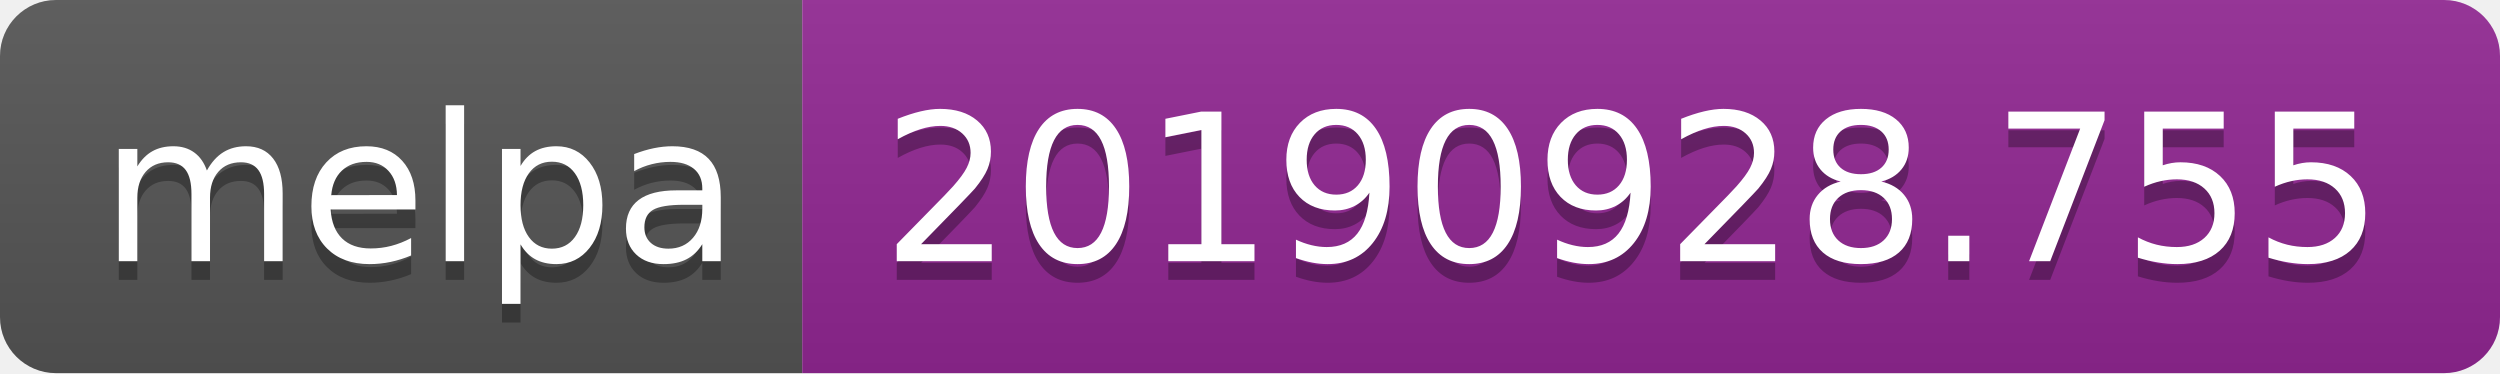
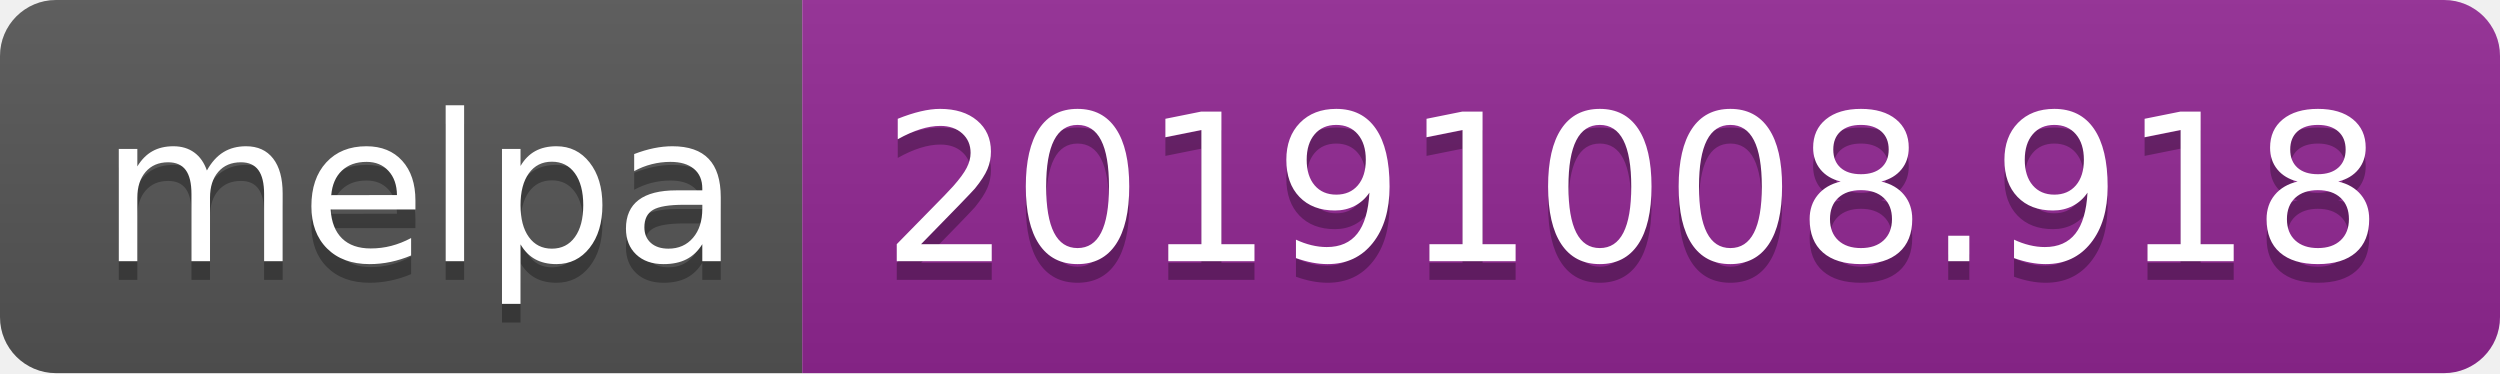
<svg xmlns="http://www.w3.org/2000/svg" width="134" height="20">
  <linearGradient id="b" x2="0" y2="100%">
    <stop offset="0" stop-color="#bbb" stop-opacity=".1" />
    <stop offset="1" stop-opacity=".1" />
  </linearGradient>
  <clipPath id="a">
    <rect width="134" height="20" rx="3" fill="#fff" />
  </clipPath>
  <g clip-path="url(#a)">
    <path fill="#555" d="M0 0h43v20H0z" />
    <path fill="#922793" d="M43 0h91v20H43z" />
    <path fill="url(#b)" d="M0 0h134v20H0z" />
  </g>
  <g fill="#fff" text-anchor="middle" font-family="DejaVu Sans,Verdana,Geneva,sans-serif" font-size="110">
    <text x="225" y="150" fill="#010101" fill-opacity=".3" transform="scale(.1)" textLength="330">melpa</text>
    <text x="225" y="140" transform="scale(.1)" textLength="330">melpa</text>
-     <text x="875" y="150" fill="#010101" fill-opacity=".3" transform="scale(.1)" textLength="810">20190928.755</text>
-     <text x="875" y="140" transform="scale(.1)" textLength="810">20190928.755</text>
+     <text x="875" y="150" fill="#010101" fill-opacity=".3" transform="scale(.1)" textLength="810">20191008.918</text>
+     <text x="875" y="140" transform="scale(.1)" textLength="810">20191008.918</text>
  </g>
</svg>
